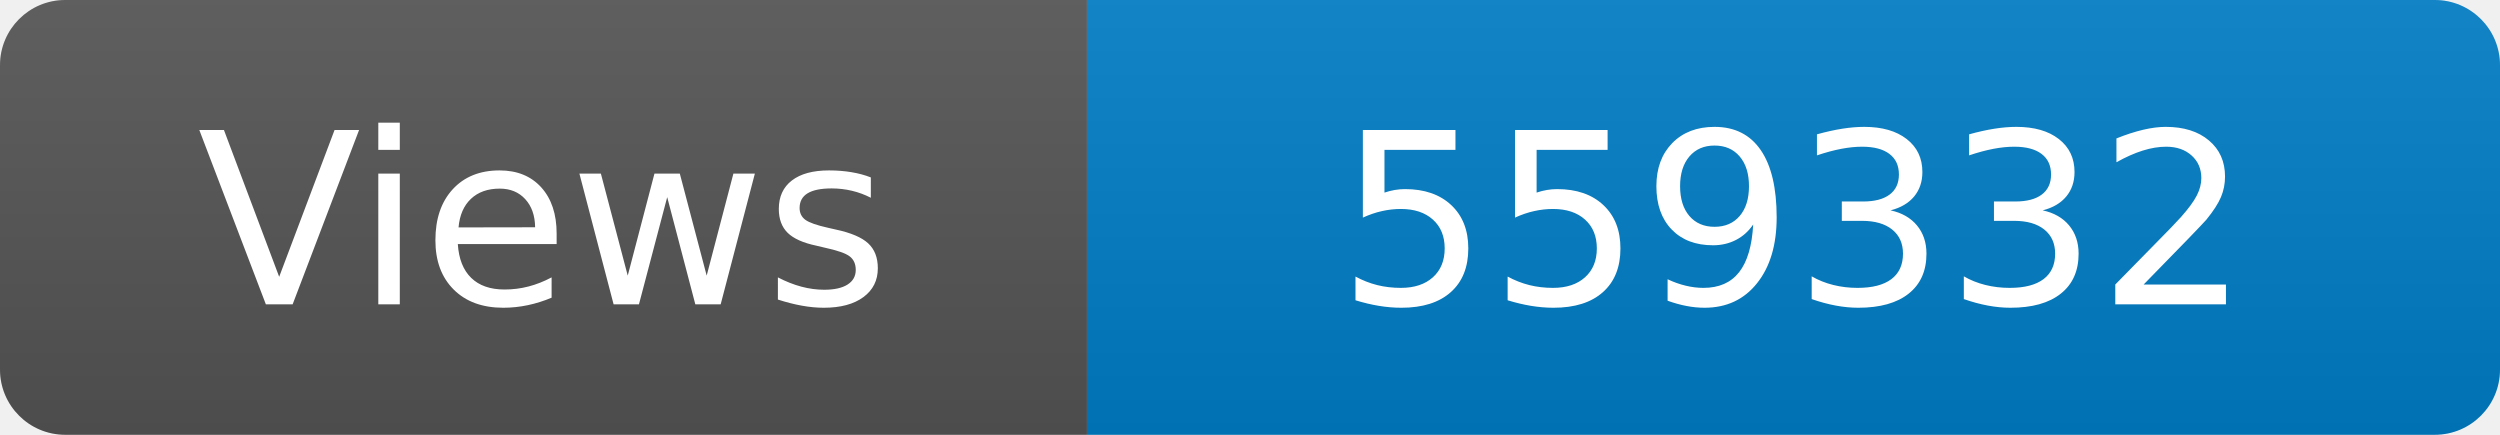
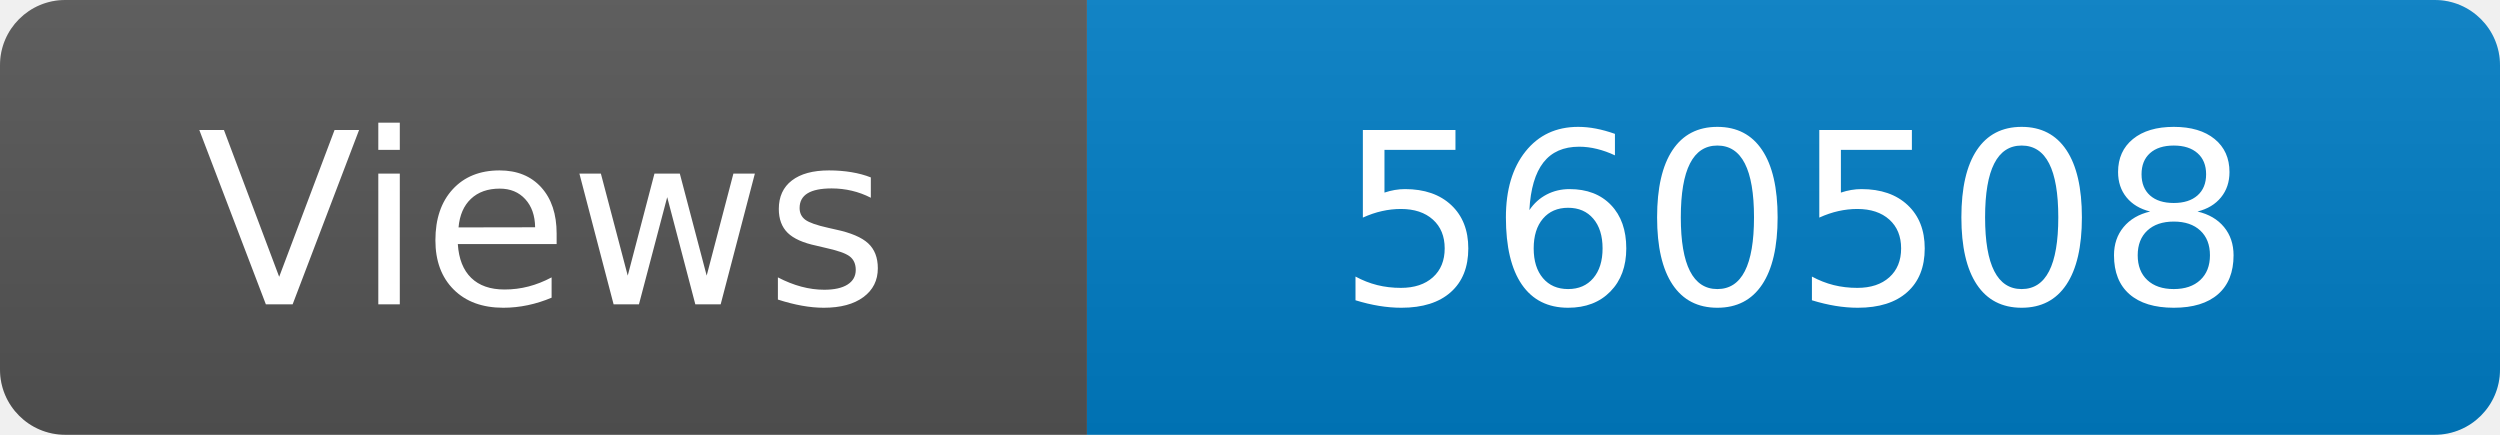
<svg xmlns="http://www.w3.org/2000/svg" width="115" height="20" role="img" aria-label="Maintained?: yes">
  <linearGradient id="s" x2="0" y2="100%">
    <stop offset="0" stop-color="#bbb" stop-opacity=".1" />
    <stop offset="1" stop-opacity=".1" />
  </linearGradient>
  <clipPath id="r">
    <rect width="115" height="20" rx="3" fill="#fff" />
  </clipPath>
  <g clip-path="url(#r)">
    <rect width="50" height="20" fill="#555" />
    <rect x="50" width="160" height="20" fill="#007ec6" />
    <rect width="115" height="20" fill="url(#s)" />
  </g>
  <g fill="#fff" text-anchor="middle" font-family="Verdana,Geneva,DejaVu Sans,sans-serif" font-size="110">
    <text x="250" y="140" transform="scale(.1)" fill="#fff">Views</text>
-     <text x="825" y="140" transform="scale(.1)" fill="#fff">559332</text>
+     <text x="825" y="140" transform="scale(.1)" fill="#fff">560508</text>
  </g>
</svg>
